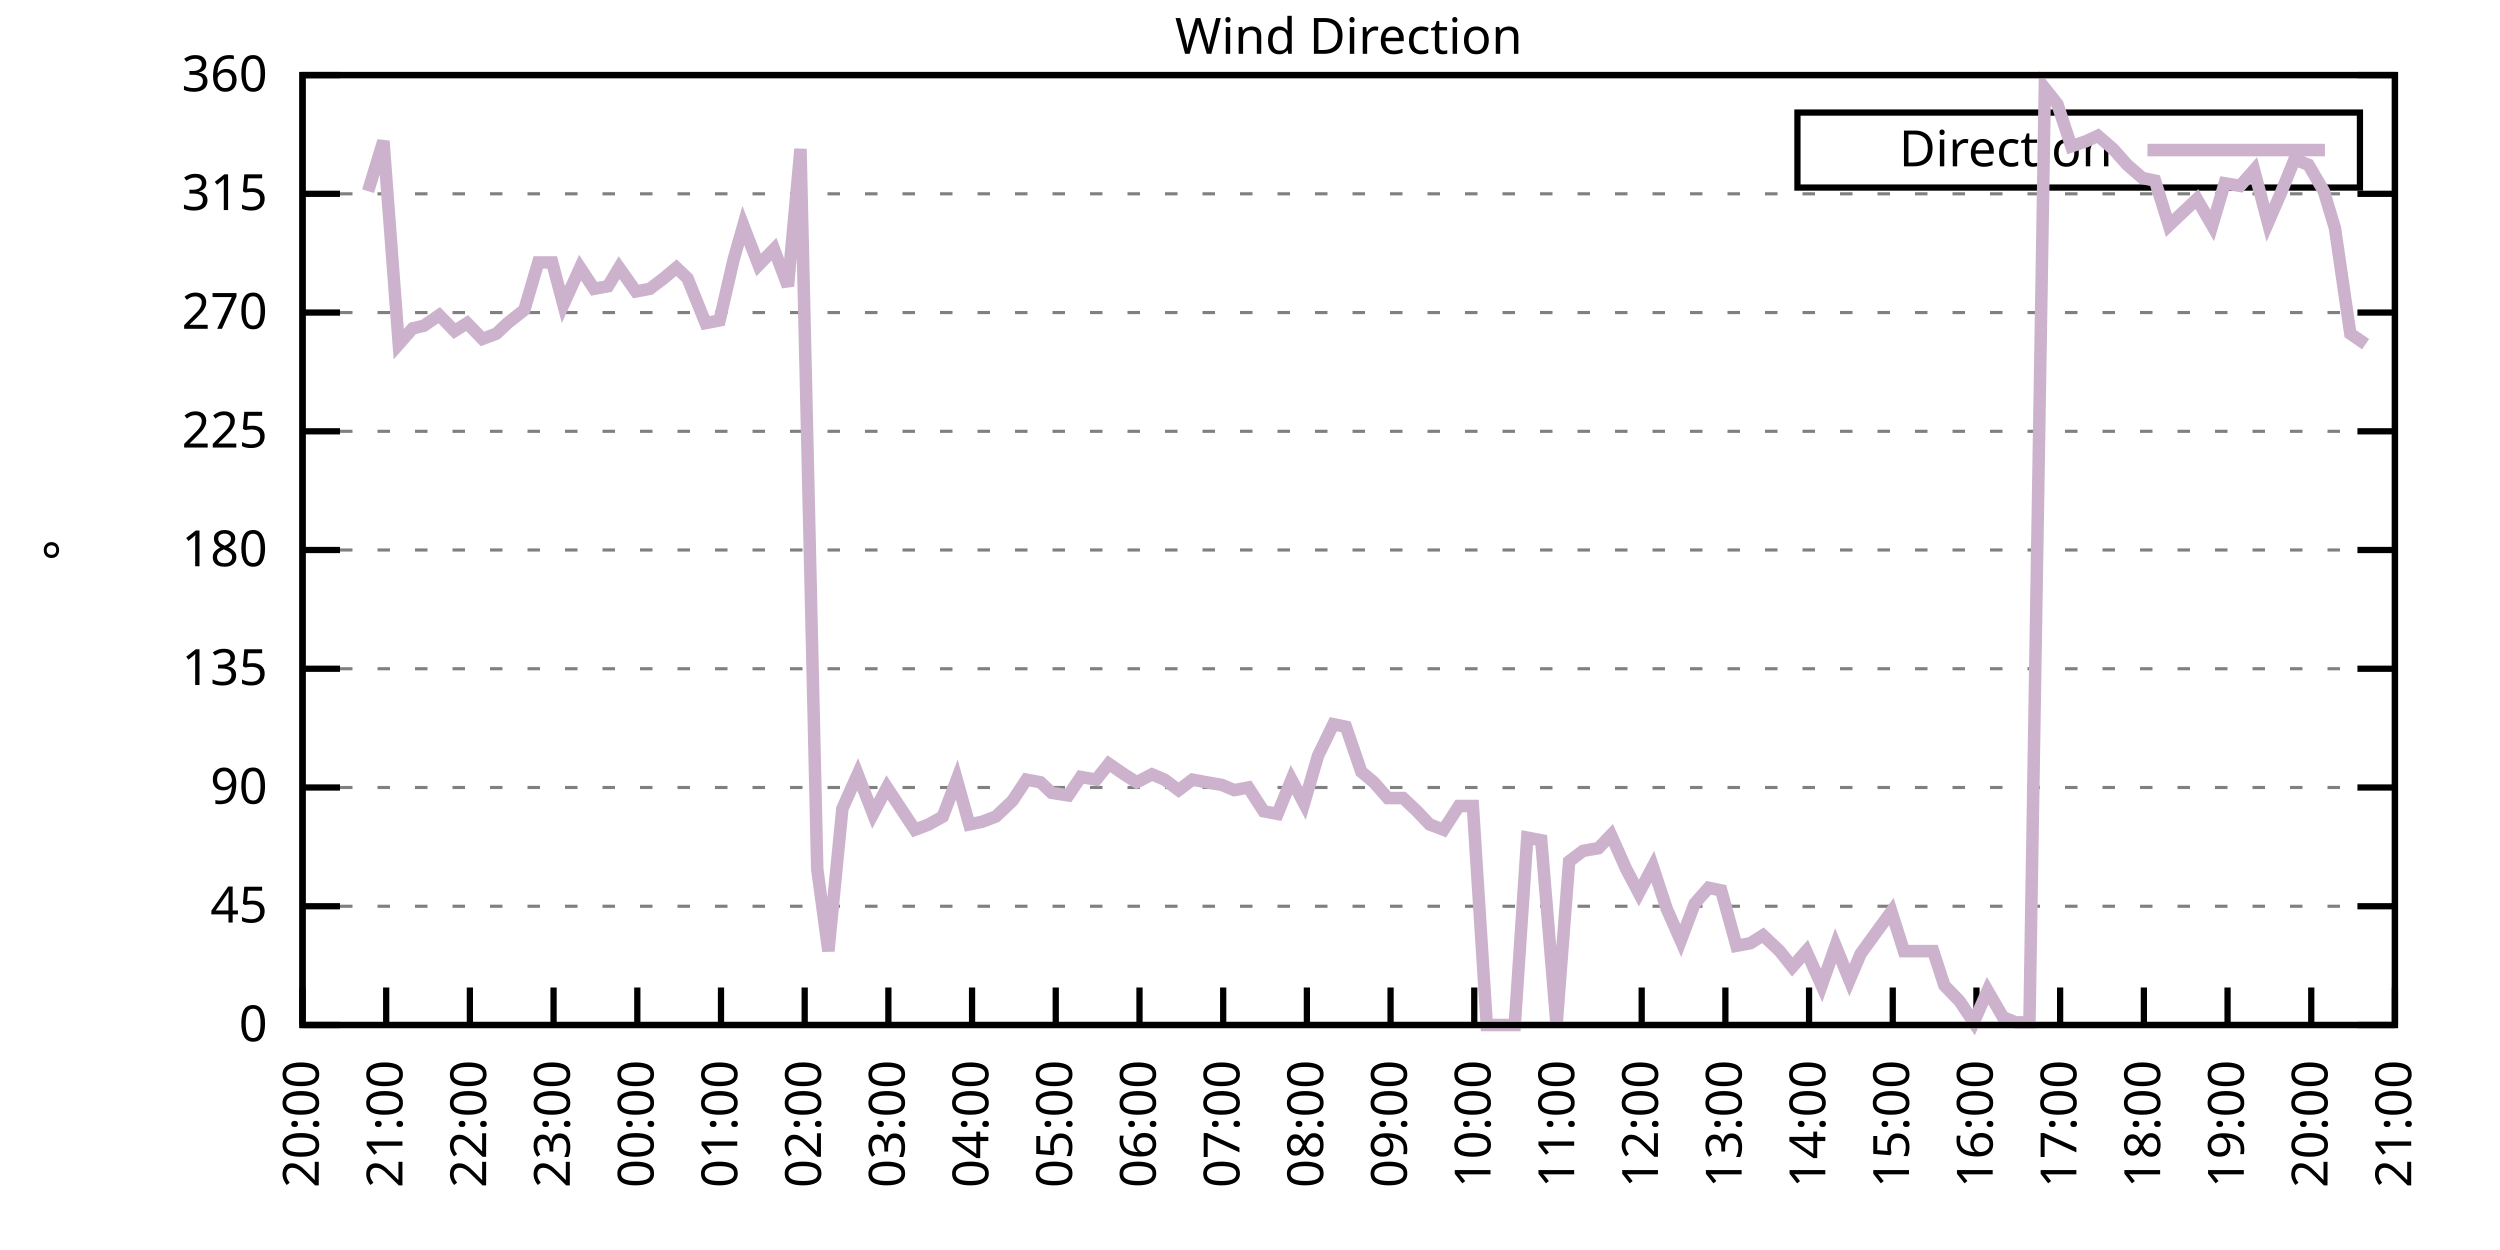
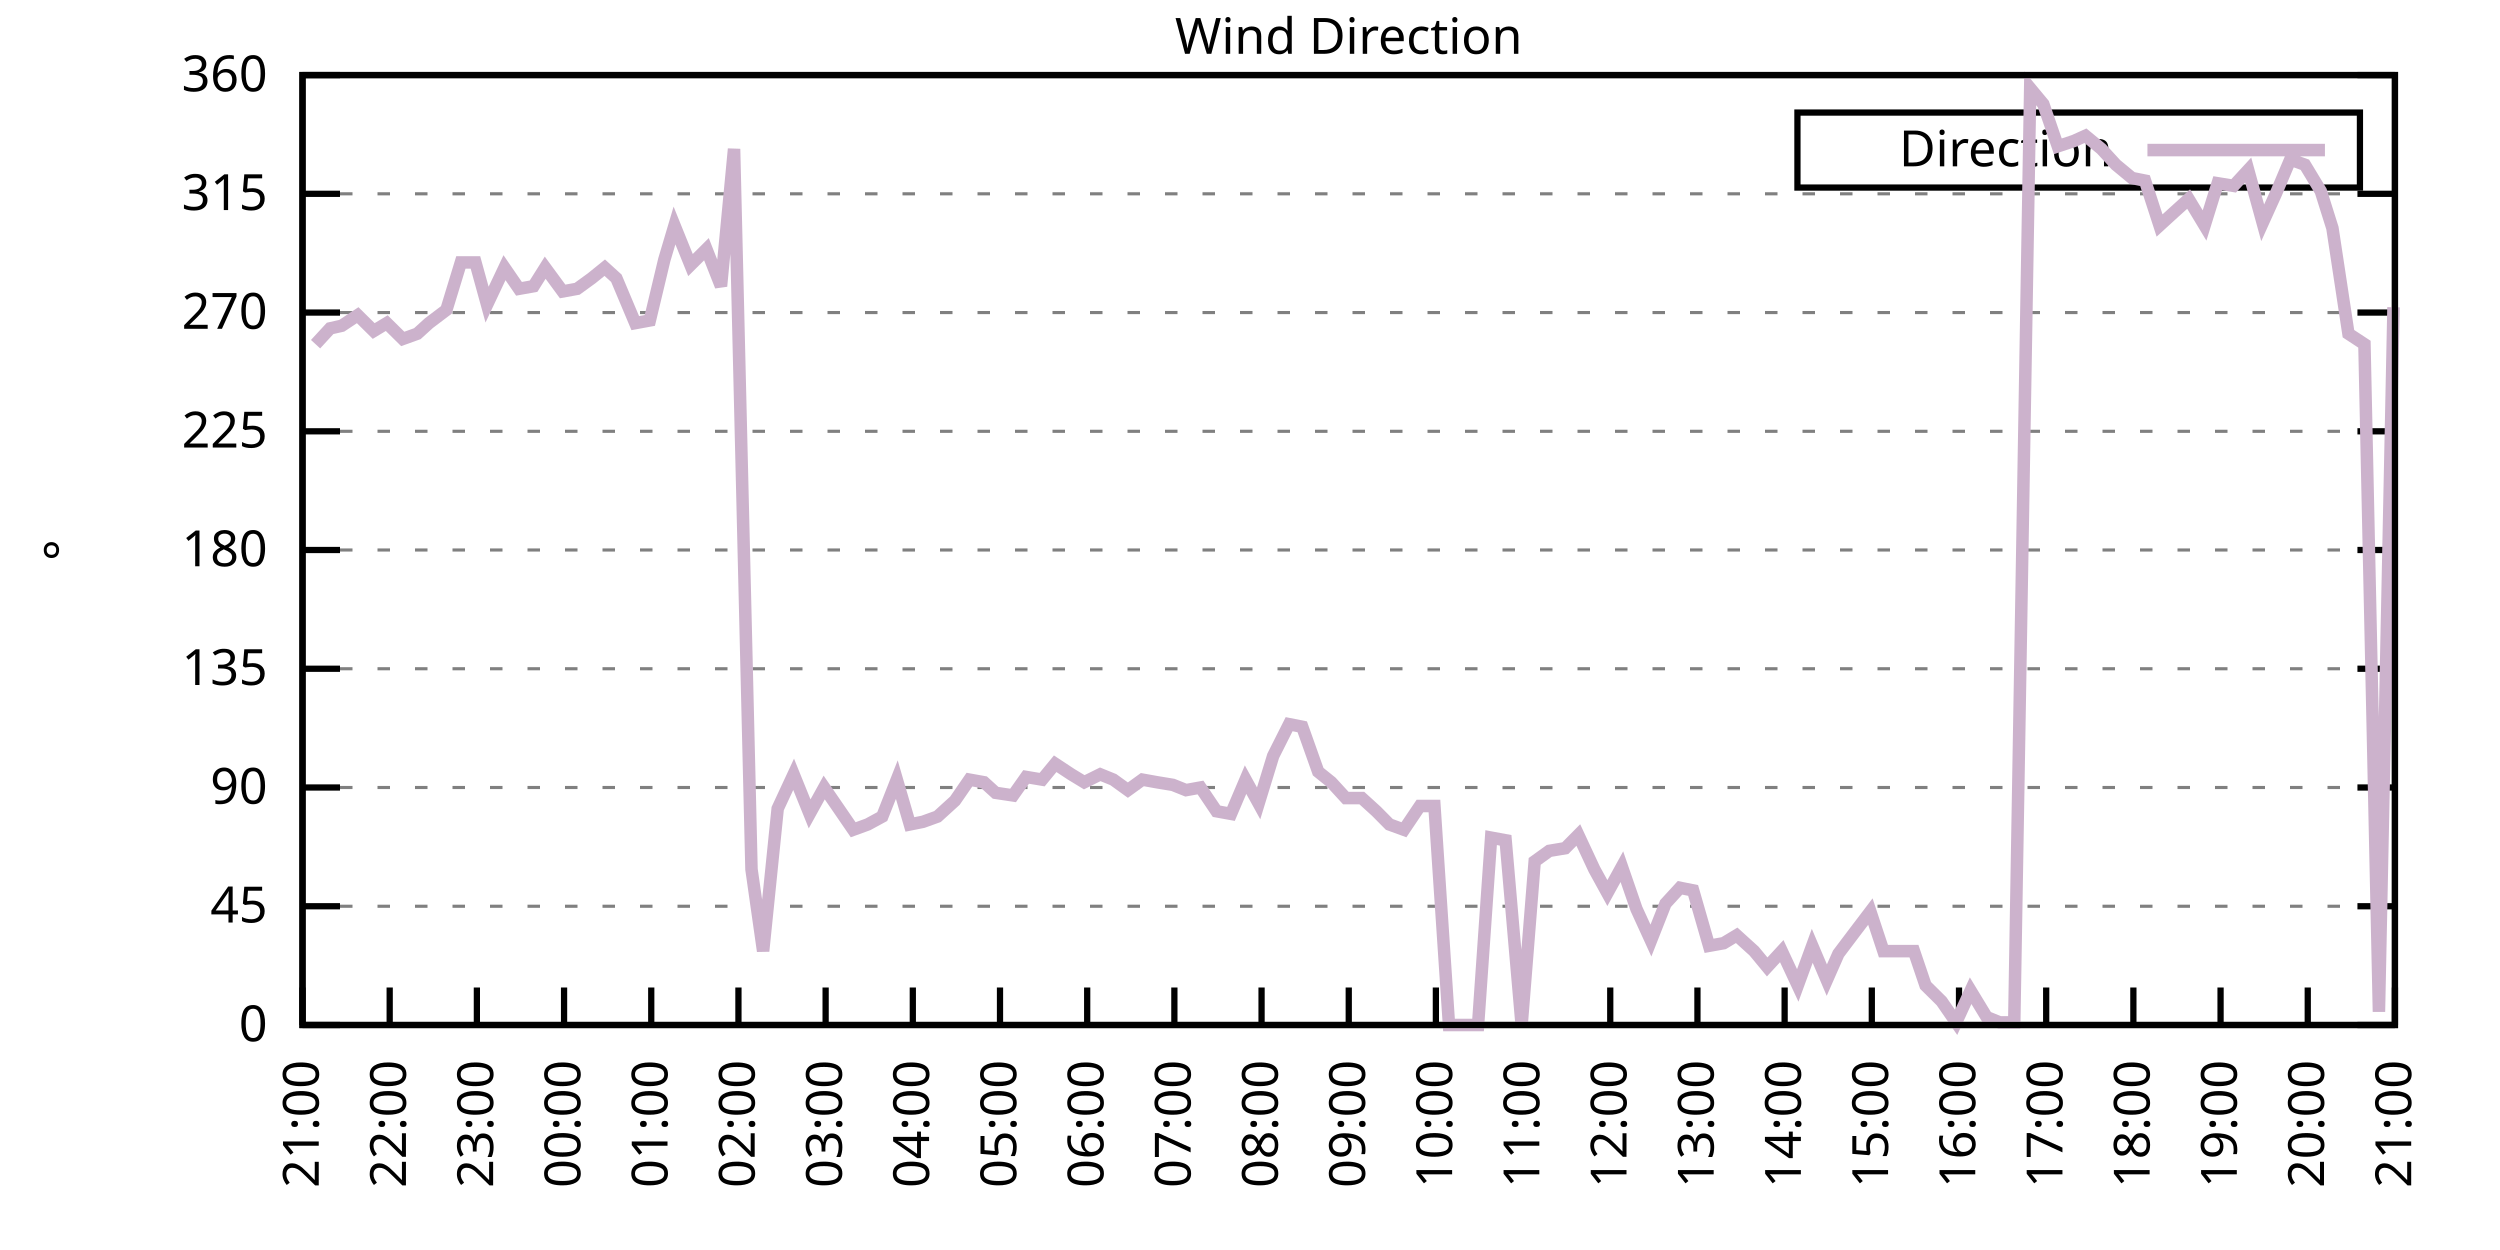
<svg xmlns="http://www.w3.org/2000/svg" xmlns:xlink="http://www.w3.org/1999/xlink" width="400" height="200" viewBox="0 0 400 200">
  <g id="gnuplot_canvas">
    <rect x="0" y="0" width="400" height="200" fill="none" />
    <defs>
      <circle id="gpDot" r="0.5" stroke-width="0.5" stroke="currentColor" />
      <path id="gpPt0" stroke-width="0.333" stroke="currentColor" d="M-1,0 h2 M0,-1 v2" />
      <path id="gpPt1" stroke-width="0.333" stroke="currentColor" d="M-1,-1 L1,1 M1,-1 L-1,1" />
      <path id="gpPt2" stroke-width="0.333" stroke="currentColor" d="M-1,0 L1,0 M0,-1 L0,1 M-1,-1 L1,1 M-1,1 L1,-1" />
      <rect id="gpPt3" stroke-width="0.333" stroke="currentColor" x="-1" y="-1" width="2" height="2" />
      <rect id="gpPt4" stroke-width="0.333" stroke="currentColor" fill="currentColor" x="-1" y="-1" width="2" height="2" />
      <circle id="gpPt5" stroke-width="0.333" stroke="currentColor" cx="0" cy="0" r="1" />
      <use xlink:href="#gpPt5" id="gpPt6" fill="currentColor" stroke="none" />
      <path id="gpPt7" stroke-width="0.333" stroke="currentColor" d="M0,-1.33 L-1.33,0.67 L1.33,0.67 z" />
      <use xlink:href="#gpPt7" id="gpPt8" fill="currentColor" stroke="none" />
      <use xlink:href="#gpPt7" id="gpPt9" stroke="currentColor" transform="rotate(180)" />
      <use xlink:href="#gpPt9" id="gpPt10" fill="currentColor" stroke="none" />
      <use xlink:href="#gpPt3" id="gpPt11" stroke="currentColor" transform="rotate(45)" />
      <use xlink:href="#gpPt11" id="gpPt12" fill="currentColor" stroke="none" />
      <path id="gpPt13" stroke-width="0.333" stroke="currentColor" d="M0,1.330 L1.265,0.411 L0.782,-1.067 L-0.782,-1.076 L-1.265,0.411 z" />
      <use xlink:href="#gpPt13" id="gpPt14" fill="currentColor" stroke="none" />
      <filter id="textbox" filterUnits="objectBoundingBox" x="0" y="0" height="1" width="1">
        <feFlood flood-color="white" flood-opacity="1" result="bgnd" />
        <feComposite in="SourceGraphic" in2="bgnd" operator="atop" />
      </filter>
      <filter id="greybox" filterUnits="objectBoundingBox" x="0" y="0" height="1" width="1">
        <feFlood flood-color="lightgrey" flood-opacity="1" result="grey" />
        <feComposite in="SourceGraphic" in2="grey" operator="atop" />
      </filter>
    </defs>
    <g fill="none" color="white" stroke="currentColor" stroke-width="1.00" stroke-linecap="butt" stroke-linejoin="miter">
</g>
    <g fill="none" color="black" stroke="currentColor" stroke-width="1.00" stroke-linecap="butt" stroke-linejoin="miter">
      <g stroke="none" shape-rendering="crispEdges">
        <polygon fill="rgb(255, 255, 255)" points="48.40,164.00 383.18,164.00 383.18,12.02 48.40,12.02 " />
      </g>
    </g>
    <g fill="none" color="black" stroke="currentColor" stroke-width="1.00" stroke-linecap="butt" stroke-linejoin="miter">
</g>
    <g fill="none" color="black" stroke="black" stroke-width="0.50" stroke-linecap="butt" stroke-linejoin="miter">
</g>
    <g fill="none" color="gray" stroke="currentColor" stroke-width="0.50" stroke-linecap="butt" stroke-linejoin="miter">
      <path stroke="gray" stroke-dasharray="2,4" class="gridline" d="M48.40,164.00 L383.19,164.00  " />
    </g>
    <g fill="none" color="gray" stroke="gray" stroke-width="1.00" stroke-linecap="butt" stroke-linejoin="miter">
</g>
    <g fill="none" color="black" stroke="currentColor" stroke-width="1.00" stroke-linecap="butt" stroke-linejoin="miter">
      <path stroke="black" d="M48.40,164.00 L54.40,164.00 M383.19,164.00 L377.19,164.00  " />
      <g transform="translate(42.80,166.60)" stroke="none" fill="black" font-family="Sans" font-size="8.00" text-anchor="end">
        <text>
          <tspan font-family="Sans"> 0</tspan>
        </text>
      </g>
    </g>
    <g fill="none" color="black" stroke="currentColor" stroke-width="1.00" stroke-linecap="butt" stroke-linejoin="miter">
</g>
    <g fill="none" color="black" stroke="black" stroke-width="0.50" stroke-linecap="butt" stroke-linejoin="miter">
</g>
    <g fill="none" color="gray" stroke="currentColor" stroke-width="0.50" stroke-linecap="butt" stroke-linejoin="miter">
      <path stroke="gray" stroke-dasharray="2,4" class="gridline" d="M48.40,145.00 L383.19,145.00  " />
    </g>
    <g fill="none" color="gray" stroke="gray" stroke-width="1.00" stroke-linecap="butt" stroke-linejoin="miter">
</g>
    <g fill="none" color="black" stroke="currentColor" stroke-width="1.00" stroke-linecap="butt" stroke-linejoin="miter">
      <path stroke="black" d="M48.40,145.00 L54.40,145.00 M383.19,145.00 L377.19,145.00  " />
      <g transform="translate(42.80,147.60)" stroke="none" fill="black" font-family="Sans" font-size="8.00" text-anchor="end">
        <text>
          <tspan font-family="Sans"> 45</tspan>
        </text>
      </g>
    </g>
    <g fill="none" color="black" stroke="currentColor" stroke-width="1.00" stroke-linecap="butt" stroke-linejoin="miter">
</g>
    <g fill="none" color="black" stroke="black" stroke-width="0.50" stroke-linecap="butt" stroke-linejoin="miter">
</g>
    <g fill="none" color="gray" stroke="currentColor" stroke-width="0.50" stroke-linecap="butt" stroke-linejoin="miter">
      <path stroke="gray" stroke-dasharray="2,4" class="gridline" d="M48.40,126.00 L383.19,126.00  " />
    </g>
    <g fill="none" color="gray" stroke="gray" stroke-width="1.00" stroke-linecap="butt" stroke-linejoin="miter">
</g>
    <g fill="none" color="black" stroke="currentColor" stroke-width="1.00" stroke-linecap="butt" stroke-linejoin="miter">
      <path stroke="black" d="M48.40,126.00 L54.40,126.00 M383.19,126.00 L377.19,126.00  " />
      <g transform="translate(42.80,128.60)" stroke="none" fill="black" font-family="Sans" font-size="8.00" text-anchor="end">
        <text>
          <tspan font-family="Sans"> 90</tspan>
        </text>
      </g>
    </g>
    <g fill="none" color="black" stroke="currentColor" stroke-width="1.00" stroke-linecap="butt" stroke-linejoin="miter">
</g>
    <g fill="none" color="black" stroke="black" stroke-width="0.50" stroke-linecap="butt" stroke-linejoin="miter">
</g>
    <g fill="none" color="gray" stroke="currentColor" stroke-width="0.50" stroke-linecap="butt" stroke-linejoin="miter">
      <path stroke="gray" stroke-dasharray="2,4" class="gridline" d="M48.40,107.00 L383.19,107.00  " />
    </g>
    <g fill="none" color="gray" stroke="gray" stroke-width="1.00" stroke-linecap="butt" stroke-linejoin="miter">
</g>
    <g fill="none" color="black" stroke="currentColor" stroke-width="1.00" stroke-linecap="butt" stroke-linejoin="miter">
      <path stroke="black" d="M48.40,107.00 L54.40,107.00 M383.19,107.00 L377.19,107.00  " />
      <g transform="translate(42.80,109.60)" stroke="none" fill="black" font-family="Sans" font-size="8.00" text-anchor="end">
        <text>
          <tspan font-family="Sans"> 135</tspan>
        </text>
      </g>
    </g>
    <g fill="none" color="black" stroke="currentColor" stroke-width="1.00" stroke-linecap="butt" stroke-linejoin="miter">
</g>
    <g fill="none" color="black" stroke="black" stroke-width="0.50" stroke-linecap="butt" stroke-linejoin="miter">
</g>
    <g fill="none" color="gray" stroke="currentColor" stroke-width="0.50" stroke-linecap="butt" stroke-linejoin="miter">
      <path stroke="gray" stroke-dasharray="2,4" class="gridline" d="M48.40,88.00 L383.19,88.00  " />
    </g>
    <g fill="none" color="gray" stroke="gray" stroke-width="1.00" stroke-linecap="butt" stroke-linejoin="miter">
</g>
    <g fill="none" color="black" stroke="currentColor" stroke-width="1.00" stroke-linecap="butt" stroke-linejoin="miter">
      <path stroke="black" d="M48.40,88.00 L54.40,88.00 M383.19,88.00 L377.19,88.00  " />
      <g transform="translate(42.80,90.60)" stroke="none" fill="black" font-family="Sans" font-size="8.00" text-anchor="end">
        <text>
          <tspan font-family="Sans"> 180</tspan>
        </text>
      </g>
    </g>
    <g fill="none" color="black" stroke="currentColor" stroke-width="1.00" stroke-linecap="butt" stroke-linejoin="miter">
</g>
    <g fill="none" color="black" stroke="black" stroke-width="0.50" stroke-linecap="butt" stroke-linejoin="miter">
</g>
    <g fill="none" color="gray" stroke="currentColor" stroke-width="0.50" stroke-linecap="butt" stroke-linejoin="miter">
      <path stroke="gray" stroke-dasharray="2,4" class="gridline" d="M48.40,69.01 L383.19,69.01  " />
    </g>
    <g fill="none" color="gray" stroke="gray" stroke-width="1.00" stroke-linecap="butt" stroke-linejoin="miter">
</g>
    <g fill="none" color="black" stroke="currentColor" stroke-width="1.00" stroke-linecap="butt" stroke-linejoin="miter">
      <path stroke="black" d="M48.40,69.01 L54.40,69.01 M383.19,69.01 L377.19,69.01  " />
      <g transform="translate(42.80,71.61)" stroke="none" fill="black" font-family="Sans" font-size="8.00" text-anchor="end">
        <text>
          <tspan font-family="Sans"> 225</tspan>
        </text>
      </g>
    </g>
    <g fill="none" color="black" stroke="currentColor" stroke-width="1.00" stroke-linecap="butt" stroke-linejoin="miter">
</g>
    <g fill="none" color="black" stroke="black" stroke-width="0.50" stroke-linecap="butt" stroke-linejoin="miter">
</g>
    <g fill="none" color="gray" stroke="currentColor" stroke-width="0.50" stroke-linecap="butt" stroke-linejoin="miter">
      <path stroke="gray" stroke-dasharray="2,4" class="gridline" d="M48.40,50.01 L383.19,50.01  " />
    </g>
    <g fill="none" color="gray" stroke="gray" stroke-width="1.00" stroke-linecap="butt" stroke-linejoin="miter">
</g>
    <g fill="none" color="black" stroke="currentColor" stroke-width="1.00" stroke-linecap="butt" stroke-linejoin="miter">
      <path stroke="black" d="M48.40,50.01 L54.40,50.01 M383.19,50.01 L377.19,50.01  " />
      <g transform="translate(42.80,52.61)" stroke="none" fill="black" font-family="Sans" font-size="8.00" text-anchor="end">
        <text>
          <tspan font-family="Sans"> 270</tspan>
        </text>
      </g>
    </g>
    <g fill="none" color="black" stroke="currentColor" stroke-width="1.00" stroke-linecap="butt" stroke-linejoin="miter">
</g>
    <g fill="none" color="black" stroke="black" stroke-width="0.50" stroke-linecap="butt" stroke-linejoin="miter">
</g>
    <g fill="none" color="gray" stroke="currentColor" stroke-width="0.50" stroke-linecap="butt" stroke-linejoin="miter">
      <path stroke="gray" stroke-dasharray="2,4" class="gridline" d="M48.40,31.01 L383.19,31.01  " />
    </g>
    <g fill="none" color="gray" stroke="gray" stroke-width="1.00" stroke-linecap="butt" stroke-linejoin="miter">
</g>
    <g fill="none" color="black" stroke="currentColor" stroke-width="1.00" stroke-linecap="butt" stroke-linejoin="miter">
      <path stroke="black" d="M48.40,31.01 L54.40,31.01 M383.19,31.01 L377.19,31.01  " />
      <g transform="translate(42.80,33.61)" stroke="none" fill="black" font-family="Sans" font-size="8.00" text-anchor="end">
        <text>
          <tspan font-family="Sans"> 315</tspan>
        </text>
      </g>
    </g>
    <g fill="none" color="black" stroke="currentColor" stroke-width="1.00" stroke-linecap="butt" stroke-linejoin="miter">
</g>
    <g fill="none" color="black" stroke="black" stroke-width="0.50" stroke-linecap="butt" stroke-linejoin="miter">
</g>
    <g fill="none" color="gray" stroke="currentColor" stroke-width="0.50" stroke-linecap="butt" stroke-linejoin="miter">
      <path stroke="gray" stroke-dasharray="2,4" class="gridline" d="M48.40,12.01 L383.19,12.01  " />
    </g>
    <g fill="none" color="gray" stroke="gray" stroke-width="1.00" stroke-linecap="butt" stroke-linejoin="miter">
</g>
    <g fill="none" color="black" stroke="currentColor" stroke-width="1.00" stroke-linecap="butt" stroke-linejoin="miter">
      <path stroke="black" d="M48.40,12.01 L54.40,12.01 M383.19,12.01 L377.19,12.01  " />
      <g transform="translate(42.80,14.61)" stroke="none" fill="black" font-family="Sans" font-size="8.00" text-anchor="end">
        <text>
          <tspan font-family="Sans"> 360</tspan>
        </text>
      </g>
    </g>
    <g fill="none" color="black" stroke="currentColor" stroke-width="1.00" stroke-linecap="butt" stroke-linejoin="miter">
      <path stroke="black" d="M48.40,164.00 L48.40,158.00  " />
      <g transform="translate(51.00,169.60) rotate(270.00)" stroke="none" fill="black" font-family="Sans" font-size="8.00" text-anchor="end">
        <text>
-           <tspan font-family="Sans">20:00</tspan>
-         </text>
-       </g>
-     </g>
-     <g fill="none" color="black" stroke="currentColor" stroke-width="1.00" stroke-linecap="butt" stroke-linejoin="miter">
-       <path stroke="black" d="M61.79,164.00 L61.79,158.00  " />
-       <g transform="translate(64.39,169.60) rotate(270.00)" stroke="none" fill="black" font-family="Sans" font-size="8.00" text-anchor="end">
-         <text>
          <tspan font-family="Sans">21:00</tspan>
        </text>
      </g>
    </g>
    <g fill="none" color="black" stroke="currentColor" stroke-width="1.00" stroke-linecap="butt" stroke-linejoin="miter">
-       <path stroke="black" d="M75.18,164.00 L75.18,158.00  " />
-       <g transform="translate(77.78,169.60) rotate(270.00)" stroke="none" fill="black" font-family="Sans" font-size="8.00" text-anchor="end">
+       <path stroke="black" d="M62.35,164.00 L62.35,158.00  " />
+       <g transform="translate(64.95,169.60) rotate(270.00)" stroke="none" fill="black" font-family="Sans" font-size="8.00" text-anchor="end">
        <text>
          <tspan font-family="Sans">22:00</tspan>
        </text>
      </g>
    </g>
    <g fill="none" color="black" stroke="currentColor" stroke-width="1.00" stroke-linecap="butt" stroke-linejoin="miter">
-       <path stroke="black" d="M88.57,164.00 L88.57,158.00  " />
-       <g transform="translate(91.17,169.60) rotate(270.00)" stroke="none" fill="black" font-family="Sans" font-size="8.00" text-anchor="end">
+       <path stroke="black" d="M76.30,164.00 L76.30,158.00  " />
+       <g transform="translate(78.90,169.60) rotate(270.00)" stroke="none" fill="black" font-family="Sans" font-size="8.00" text-anchor="end">
        <text>
          <tspan font-family="Sans">23:00</tspan>
        </text>
      </g>
    </g>
    <g fill="none" color="black" stroke="currentColor" stroke-width="1.00" stroke-linecap="butt" stroke-linejoin="miter">
-       <path stroke="black" d="M101.97,164.00 L101.97,158.00  " />
-       <g transform="translate(104.57,169.60) rotate(270.00)" stroke="none" fill="black" font-family="Sans" font-size="8.00" text-anchor="end">
+       <path stroke="black" d="M90.25,164.00 L90.25,158.00  " />
+       <g transform="translate(92.85,169.60) rotate(270.00)" stroke="none" fill="black" font-family="Sans" font-size="8.00" text-anchor="end">
        <text>
          <tspan font-family="Sans">00:00</tspan>
        </text>
      </g>
    </g>
    <g fill="none" color="black" stroke="currentColor" stroke-width="1.00" stroke-linecap="butt" stroke-linejoin="miter">
-       <path stroke="black" d="M115.36,164.00 L115.36,158.00  " />
-       <g transform="translate(117.96,169.60) rotate(270.00)" stroke="none" fill="black" font-family="Sans" font-size="8.00" text-anchor="end">
+       <path stroke="black" d="M104.20,164.00 L104.20,158.00  " />
+       <g transform="translate(106.80,169.60) rotate(270.00)" stroke="none" fill="black" font-family="Sans" font-size="8.00" text-anchor="end">
        <text>
          <tspan font-family="Sans">01:00</tspan>
        </text>
      </g>
    </g>
    <g fill="none" color="black" stroke="currentColor" stroke-width="1.00" stroke-linecap="butt" stroke-linejoin="miter">
-       <path stroke="black" d="M128.75,164.00 L128.75,158.00  " />
-       <g transform="translate(131.35,169.60) rotate(270.00)" stroke="none" fill="black" font-family="Sans" font-size="8.00" text-anchor="end">
+       <path stroke="black" d="M118.15,164.00 L118.15,158.00  " />
+       <g transform="translate(120.75,169.60) rotate(270.00)" stroke="none" fill="black" font-family="Sans" font-size="8.00" text-anchor="end">
        <text>
          <tspan font-family="Sans">02:00</tspan>
        </text>
      </g>
    </g>
    <g fill="none" color="black" stroke="currentColor" stroke-width="1.00" stroke-linecap="butt" stroke-linejoin="miter">
-       <path stroke="black" d="M142.14,164.00 L142.14,158.00  " />
-       <g transform="translate(144.74,169.60) rotate(270.00)" stroke="none" fill="black" font-family="Sans" font-size="8.00" text-anchor="end">
+       <path stroke="black" d="M132.10,164.00 L132.10,158.00  " />
+       <g transform="translate(134.70,169.60) rotate(270.00)" stroke="none" fill="black" font-family="Sans" font-size="8.00" text-anchor="end">
        <text>
          <tspan font-family="Sans">03:00</tspan>
        </text>
      </g>
    </g>
    <g fill="none" color="black" stroke="currentColor" stroke-width="1.00" stroke-linecap="butt" stroke-linejoin="miter">
-       <path stroke="black" d="M155.53,164.00 L155.53,158.00  " />
-       <g transform="translate(158.13,169.60) rotate(270.00)" stroke="none" fill="black" font-family="Sans" font-size="8.00" text-anchor="end">
+       <path stroke="black" d="M146.05,164.00 L146.05,158.00  " />
+       <g transform="translate(148.65,169.60) rotate(270.00)" stroke="none" fill="black" font-family="Sans" font-size="8.00" text-anchor="end">
        <text>
          <tspan font-family="Sans">04:00</tspan>
        </text>
      </g>
    </g>
    <g fill="none" color="black" stroke="currentColor" stroke-width="1.00" stroke-linecap="butt" stroke-linejoin="miter">
-       <path stroke="black" d="M168.92,164.00 L168.92,158.00  " />
-       <g transform="translate(171.52,169.60) rotate(270.00)" stroke="none" fill="black" font-family="Sans" font-size="8.00" text-anchor="end">
+       <path stroke="black" d="M160.00,164.00 L160.00,158.00  " />
+       <g transform="translate(162.60,169.60) rotate(270.00)" stroke="none" fill="black" font-family="Sans" font-size="8.00" text-anchor="end">
        <text>
          <tspan font-family="Sans">05:00</tspan>
        </text>
      </g>
    </g>
    <g fill="none" color="black" stroke="currentColor" stroke-width="1.00" stroke-linecap="butt" stroke-linejoin="miter">
-       <path stroke="black" d="M182.32,164.00 L182.32,158.00  " />
-       <g transform="translate(184.92,169.60) rotate(270.00)" stroke="none" fill="black" font-family="Sans" font-size="8.00" text-anchor="end">
+       <path stroke="black" d="M173.95,164.00 L173.95,158.00  " />
+       <g transform="translate(176.55,169.60) rotate(270.00)" stroke="none" fill="black" font-family="Sans" font-size="8.00" text-anchor="end">
        <text>
          <tspan font-family="Sans">06:00</tspan>
        </text>
      </g>
    </g>
    <g fill="none" color="black" stroke="currentColor" stroke-width="1.00" stroke-linecap="butt" stroke-linejoin="miter">
-       <path stroke="black" d="M195.71,164.00 L195.71,158.00  " />
-       <g transform="translate(198.31,169.60) rotate(270.00)" stroke="none" fill="black" font-family="Sans" font-size="8.00" text-anchor="end">
+       <path stroke="black" d="M187.90,164.00 L187.90,158.00  " />
+       <g transform="translate(190.50,169.60) rotate(270.00)" stroke="none" fill="black" font-family="Sans" font-size="8.00" text-anchor="end">
        <text>
          <tspan font-family="Sans">07:00</tspan>
        </text>
      </g>
    </g>
    <g fill="none" color="black" stroke="currentColor" stroke-width="1.00" stroke-linecap="butt" stroke-linejoin="miter">
-       <path stroke="black" d="M209.10,164.00 L209.10,158.00  " />
-       <g transform="translate(211.70,169.60) rotate(270.00)" stroke="none" fill="black" font-family="Sans" font-size="8.00" text-anchor="end">
+       <path stroke="black" d="M201.85,164.00 L201.85,158.00  " />
+       <g transform="translate(204.45,169.60) rotate(270.00)" stroke="none" fill="black" font-family="Sans" font-size="8.00" text-anchor="end">
        <text>
          <tspan font-family="Sans">08:00</tspan>
        </text>
      </g>
    </g>
    <g fill="none" color="black" stroke="currentColor" stroke-width="1.00" stroke-linecap="butt" stroke-linejoin="miter">
-       <path stroke="black" d="M222.49,164.00 L222.49,158.00  " />
-       <g transform="translate(225.09,169.60) rotate(270.00)" stroke="none" fill="black" font-family="Sans" font-size="8.00" text-anchor="end">
+       <path stroke="black" d="M215.80,164.00 L215.80,158.00  " />
+       <g transform="translate(218.40,169.60) rotate(270.00)" stroke="none" fill="black" font-family="Sans" font-size="8.00" text-anchor="end">
        <text>
          <tspan font-family="Sans">09:00</tspan>
        </text>
      </g>
    </g>
    <g fill="none" color="black" stroke="currentColor" stroke-width="1.00" stroke-linecap="butt" stroke-linejoin="miter">
-       <path stroke="black" d="M235.88,164.00 L235.88,158.00  " />
-       <g transform="translate(238.48,169.60) rotate(270.00)" stroke="none" fill="black" font-family="Sans" font-size="8.00" text-anchor="end">
+       <path stroke="black" d="M229.74,164.00 L229.74,158.00  " />
+       <g transform="translate(232.34,169.60) rotate(270.00)" stroke="none" fill="black" font-family="Sans" font-size="8.00" text-anchor="end">
        <text>
          <tspan font-family="Sans">10:00</tspan>
        </text>
      </g>
    </g>
    <g fill="none" color="black" stroke="currentColor" stroke-width="1.00" stroke-linecap="butt" stroke-linejoin="miter">
-       <path stroke="black" d="M249.27,164.00 L249.27,158.00  " />
-       <g transform="translate(251.87,169.60) rotate(270.00)" stroke="none" fill="black" font-family="Sans" font-size="8.00" text-anchor="end">
+       <path stroke="black" d="M243.69,164.00 L243.69,158.00  " />
+       <g transform="translate(246.29,169.60) rotate(270.00)" stroke="none" fill="black" font-family="Sans" font-size="8.00" text-anchor="end">
        <text>
          <tspan font-family="Sans">11:00</tspan>
        </text>
      </g>
    </g>
    <g fill="none" color="black" stroke="currentColor" stroke-width="1.00" stroke-linecap="butt" stroke-linejoin="miter">
-       <path stroke="black" d="M262.67,164.00 L262.67,158.00  " />
-       <g transform="translate(265.27,169.60) rotate(270.00)" stroke="none" fill="black" font-family="Sans" font-size="8.00" text-anchor="end">
+       <path stroke="black" d="M257.64,164.00 L257.64,158.00  " />
+       <g transform="translate(260.24,169.60) rotate(270.00)" stroke="none" fill="black" font-family="Sans" font-size="8.00" text-anchor="end">
        <text>
          <tspan font-family="Sans">12:00</tspan>
        </text>
      </g>
    </g>
    <g fill="none" color="black" stroke="currentColor" stroke-width="1.00" stroke-linecap="butt" stroke-linejoin="miter">
-       <path stroke="black" d="M276.06,164.00 L276.06,158.00  " />
-       <g transform="translate(278.66,169.60) rotate(270.00)" stroke="none" fill="black" font-family="Sans" font-size="8.00" text-anchor="end">
+       <path stroke="black" d="M271.59,164.00 L271.59,158.00  " />
+       <g transform="translate(274.19,169.60) rotate(270.00)" stroke="none" fill="black" font-family="Sans" font-size="8.00" text-anchor="end">
        <text>
          <tspan font-family="Sans">13:00</tspan>
        </text>
      </g>
    </g>
    <g fill="none" color="black" stroke="currentColor" stroke-width="1.00" stroke-linecap="butt" stroke-linejoin="miter">
-       <path stroke="black" d="M289.45,164.00 L289.45,158.00  " />
-       <g transform="translate(292.05,169.60) rotate(270.00)" stroke="none" fill="black" font-family="Sans" font-size="8.00" text-anchor="end">
+       <path stroke="black" d="M285.54,164.00 L285.54,158.00  " />
+       <g transform="translate(288.14,169.60) rotate(270.00)" stroke="none" fill="black" font-family="Sans" font-size="8.00" text-anchor="end">
        <text>
          <tspan font-family="Sans">14:00</tspan>
        </text>
      </g>
    </g>
    <g fill="none" color="black" stroke="currentColor" stroke-width="1.00" stroke-linecap="butt" stroke-linejoin="miter">
-       <path stroke="black" d="M302.84,164.00 L302.84,158.00  " />
-       <g transform="translate(305.44,169.60) rotate(270.00)" stroke="none" fill="black" font-family="Sans" font-size="8.00" text-anchor="end">
+       <path stroke="black" d="M299.49,164.00 L299.49,158.00  " />
+       <g transform="translate(302.09,169.60) rotate(270.00)" stroke="none" fill="black" font-family="Sans" font-size="8.00" text-anchor="end">
        <text>
          <tspan font-family="Sans">15:00</tspan>
        </text>
      </g>
    </g>
    <g fill="none" color="black" stroke="currentColor" stroke-width="1.00" stroke-linecap="butt" stroke-linejoin="miter">
-       <path stroke="black" d="M316.23,164.00 L316.23,158.00  " />
-       <g transform="translate(318.83,169.60) rotate(270.00)" stroke="none" fill="black" font-family="Sans" font-size="8.00" text-anchor="end">
+       <path stroke="black" d="M313.44,164.00 L313.44,158.00  " />
+       <g transform="translate(316.04,169.60) rotate(270.00)" stroke="none" fill="black" font-family="Sans" font-size="8.00" text-anchor="end">
        <text>
          <tspan font-family="Sans">16:00</tspan>
        </text>
      </g>
    </g>
    <g fill="none" color="black" stroke="currentColor" stroke-width="1.00" stroke-linecap="butt" stroke-linejoin="miter">
-       <path stroke="black" d="M329.62,164.00 L329.62,158.00  " />
-       <g transform="translate(332.22,169.60) rotate(270.00)" stroke="none" fill="black" font-family="Sans" font-size="8.00" text-anchor="end">
+       <path stroke="black" d="M327.39,164.00 L327.39,158.00  " />
+       <g transform="translate(329.99,169.60) rotate(270.00)" stroke="none" fill="black" font-family="Sans" font-size="8.00" text-anchor="end">
        <text>
          <tspan font-family="Sans">17:00</tspan>
        </text>
      </g>
    </g>
    <g fill="none" color="black" stroke="currentColor" stroke-width="1.00" stroke-linecap="butt" stroke-linejoin="miter">
-       <path stroke="black" d="M343.02,164.00 L343.02,158.00  " />
-       <g transform="translate(345.62,169.60) rotate(270.00)" stroke="none" fill="black" font-family="Sans" font-size="8.00" text-anchor="end">
+       <path stroke="black" d="M341.34,164.00 L341.34,158.00  " />
+       <g transform="translate(343.94,169.60) rotate(270.00)" stroke="none" fill="black" font-family="Sans" font-size="8.00" text-anchor="end">
        <text>
          <tspan font-family="Sans">18:00</tspan>
        </text>
      </g>
    </g>
    <g fill="none" color="black" stroke="currentColor" stroke-width="1.00" stroke-linecap="butt" stroke-linejoin="miter">
-       <path stroke="black" d="M356.41,164.00 L356.41,158.00  " />
-       <g transform="translate(359.01,169.60) rotate(270.00)" stroke="none" fill="black" font-family="Sans" font-size="8.00" text-anchor="end">
+       <path stroke="black" d="M355.29,164.00 L355.29,158.00  " />
+       <g transform="translate(357.89,169.60) rotate(270.00)" stroke="none" fill="black" font-family="Sans" font-size="8.00" text-anchor="end">
        <text>
          <tspan font-family="Sans">19:00</tspan>
        </text>
      </g>
    </g>
    <g fill="none" color="black" stroke="currentColor" stroke-width="1.00" stroke-linecap="butt" stroke-linejoin="miter">
-       <path stroke="black" d="M369.80,164.00 L369.80,158.00  " />
-       <g transform="translate(372.40,169.60) rotate(270.00)" stroke="none" fill="black" font-family="Sans" font-size="8.00" text-anchor="end">
+       <path stroke="black" d="M369.24,164.00 L369.24,158.00  " />
+       <g transform="translate(371.84,169.60) rotate(270.00)" stroke="none" fill="black" font-family="Sans" font-size="8.00" text-anchor="end">
        <text>
          <tspan font-family="Sans">20:00</tspan>
        </text>
      </g>
    </g>
    <g fill="none" color="black" stroke="currentColor" stroke-width="1.00" stroke-linecap="butt" stroke-linejoin="miter">
      <path stroke="black" d="M383.19,164.00 L383.19,158.00  " />
      <g transform="translate(385.79,169.60) rotate(270.00)" stroke="none" fill="black" font-family="Sans" font-size="8.00" text-anchor="end">
        <text>
          <tspan font-family="Sans">21:00</tspan>
        </text>
      </g>
    </g>
    <g fill="none" color="black" stroke="currentColor" stroke-width="1.00" stroke-linecap="butt" stroke-linejoin="miter">
</g>
    <g fill="none" color="black" stroke="currentColor" stroke-width="1.00" stroke-linecap="butt" stroke-linejoin="miter">
      <path stroke="black" d="M48.40,12.01 L48.40,164.00 L383.19,164.00 L383.19,12.01 L48.40,12.01 Z  " />
    </g>
    <g fill="none" color="black" stroke="currentColor" stroke-width="1.00" stroke-linecap="butt" stroke-linejoin="miter">
</g>
    <g fill="none" color="black" stroke="currentColor" stroke-width="1.00" stroke-linecap="butt" stroke-linejoin="miter">
      <path stroke="black" d="M287.59,30.01 L287.59,18.01 L377.59,18.01 L377.59,30.01 L287.59,30.01 Z  " />
    </g>
    <g id="Wind_direction_plot_1">
      <g fill="none" color="white" stroke="black" stroke-width="2.00" stroke-linecap="butt" stroke-linejoin="miter">
</g>
      <g fill="none" color="black" stroke="currentColor" stroke-width="2.00" stroke-linecap="butt" stroke-linejoin="miter">
        <g transform="translate(337.99,26.61)" stroke="none" fill="black" font-family="Sans" font-size="8.00" text-anchor="end">
          <text>
            <tspan font-family="Sans">Direction</tspan>
          </text>
        </g>
      </g>
      <g fill="none" color="black" stroke="currentColor" stroke-width="2.00" stroke-linecap="butt" stroke-linejoin="miter">
-         <path stroke="rgb(204, 178, 204)" d="M343.59,24.01 L371.99,24.01 M58.89,30.59 L61.35,22.56 L63.80,55.07 L66.03,52.54 L67.82,52.12 L70.27,50.43   L72.73,52.96 L74.74,51.70 L77.19,54.23 L79.42,53.39 L81.21,51.70 L83.89,49.59 L86.12,41.99 L88.35,41.99   L90.14,48.74 L92.82,42.83 L95.05,46.21 L97.28,45.79 L99.06,42.83 L101.74,46.63 L103.98,46.21 L106.21,44.52   L108.22,42.83 L110.00,44.52 L112.90,51.70 L115.13,51.27 L117.37,41.56 L118.93,36.08 L121.38,42.41 L123.84,39.87   L126.07,45.79 L128.08,23.83 L130.76,139.09 L132.54,152.18 L134.78,129.38 L137.23,123.89 L139.69,130.22 L141.92,126.00   L144.15,129.38 L146.38,132.76 L148.61,131.91 L150.85,130.65 L153.08,124.74 L155.09,131.91 L157.10,131.49 L159.33,130.65   L162.01,128.11 L164.24,124.74 L166.47,125.16 L168.25,126.85 L170.93,127.27 L172.94,124.31 L175.40,124.74 L177.41,122.20   L179.86,123.89 L181.87,125.16 L184.32,123.89 L186.33,124.74 L188.57,126.42 L190.80,124.74 L193.03,125.16 L195.48,125.58   L197.49,126.42 L199.73,126.00 L202.18,129.80 L204.41,130.22 L206.64,124.74 L208.65,128.54 L210.88,120.94 L213.34,115.87   L215.35,116.29 L217.80,123.47 L219.81,125.16 L222.04,127.69 L224.50,127.69 L226.73,129.80 L228.74,131.91 L230.97,132.76   L233.43,128.96 L235.66,128.96 L237.89,164.00 L240.12,164.00 L242.36,164.00 L244.36,134.02 L246.60,134.45 L249.05,164.00   L251.06,137.82 L253.29,136.14 L255.75,135.71 L257.76,133.60 L260.21,139.09 L262.22,142.89 L264.45,138.67 L266.68,145.42   L268.92,150.49 L271.15,144.58 L273.38,142.05 L275.39,142.47 L277.84,151.33 L280.07,150.91 L282.08,149.65 L284.76,152.18   L286.77,154.71 L289.00,152.18 L291.46,157.67 L293.69,151.33 L295.92,156.82 L297.71,152.60 L300.16,149.22 L302.62,145.85   L304.63,152.18 L307.08,152.18 L309.31,152.18 L311.10,157.67 L313.55,160.20 L315.79,163.58 L318.02,158.51 L320.47,162.73   L322.48,163.58 L324.71,163.58 L327.17,14.12 L329.18,16.65 L331.41,23.41 L333.86,22.56 L335.65,21.72 L338.10,23.83   L340.34,26.36 L342.79,28.48 L344.80,28.90 L347.03,36.08 L349.26,33.96 L351.50,31.85 L353.95,36.08 L355.96,29.32   L358.42,29.74 L360.65,27.21 L362.88,35.65 L364.89,31.01 L367.12,25.52 L369.35,26.36 L371.81,30.59 L373.59,36.50   L376.05,53.39 L378.50,55.07  " />
+         <path stroke="rgb(204, 178, 204)" d="M343.59,24.01 L371.99,24.01 M50.49,55.07 L52.82,52.54 L54.68,52.12 L57.23,50.43 L59.79,52.96 L61.88,51.70   L64.44,54.23 L66.77,53.39 L68.63,51.70 L71.42,49.59 L73.74,41.99 L76.07,41.99 L77.93,48.74 L80.72,42.83   L83.04,46.21 L85.37,45.79 L87.23,42.83 L90.02,46.63 L92.34,46.21 L94.67,44.52 L96.76,42.83 L98.62,44.52   L101.64,51.70 L103.97,51.27 L106.29,41.56 L107.92,36.08 L110.48,42.41 L113.03,39.87 L115.36,45.79 L117.45,23.83   L120.24,139.09 L122.10,152.18 L124.43,129.38 L126.98,123.89 L129.54,130.22 L131.87,126.00 L134.19,129.38 L136.51,132.76   L138.84,131.91 L141.16,130.65 L143.49,124.74 L145.58,131.91 L147.67,131.49 L150.00,130.65 L152.79,128.11 L155.11,124.74   L157.44,125.16 L159.30,126.85 L162.09,127.27 L164.18,124.31 L166.74,124.74 L168.83,122.20 L171.39,123.89 L173.48,125.16   L176.04,123.89 L178.13,124.74 L180.46,126.42 L182.78,124.74 L185.11,125.16 L187.66,125.58 L189.76,126.42 L192.08,126.00   L194.64,129.80 L196.96,130.22 L199.29,124.74 L201.38,128.54 L203.71,120.94 L206.26,115.87 L208.36,116.29 L210.91,123.47   L213.01,125.16 L215.33,127.69 L217.89,127.69 L220.21,129.80 L222.30,131.91 L224.63,132.76 L227.19,128.96 L229.51,128.96   L231.84,164.00 L234.16,164.00 L236.49,164.00 L238.58,134.02 L240.90,134.45 L243.46,164.00 L245.55,137.82 L247.88,136.14   L250.44,135.71 L252.53,133.60 L255.09,139.09 L257.18,142.89 L259.50,138.67 L261.83,145.42 L264.15,150.49 L266.48,144.58   L268.80,142.05 L270.90,142.47 L273.45,151.33 L275.78,150.91 L277.87,149.65 L280.66,152.18 L282.75,154.71 L285.08,152.18   L287.64,157.67 L289.96,151.33 L292.29,156.82 L294.15,152.60 L296.70,149.22 L299.26,145.85 L301.35,152.18 L303.91,152.18   L306.23,152.18 L308.09,157.67 L310.65,160.20 L312.98,163.58 L315.30,158.51 L317.86,162.73 L319.95,163.58 L322.28,163.58   L324.83,14.12 L326.93,16.65 L329.25,23.41 L331.81,22.56 L333.67,21.72 L336.23,23.83 L338.55,26.36 L341.11,28.48   L343.20,28.90 L345.53,36.08 L347.85,33.96 L350.18,31.85 L352.73,36.08 L354.83,29.32 L357.38,29.74 L359.71,27.21   L362.03,35.65 L364.13,31.01 L366.45,25.52 L368.78,26.36 L371.33,30.59 L373.19,36.50 L375.75,53.39 L378.31,55.07   L380.63,161.89 L382.96,49.16  " />
      </g>
    </g>
    <g fill="none" color="black" stroke="currentColor" stroke-width="2.00" stroke-linecap="butt" stroke-linejoin="miter">
</g>
    <g fill="none" color="black" stroke="black" stroke-width="1.00" stroke-linecap="butt" stroke-linejoin="miter">
</g>
    <g fill="none" color="black" stroke="currentColor" stroke-width="1.00" stroke-linecap="butt" stroke-linejoin="miter">
      <path stroke="black" d="M48.40,12.01 L48.40,164.00 L383.19,164.00 L383.19,12.01 L48.40,12.01 Z  " />
      <g transform="translate(12.80,88.01) rotate(270.00)" stroke="none" fill="black" font-family="Sans" font-size="8.00" text-anchor="middle">
        <text>
          <tspan font-family="Sans">°</tspan>
        </text>
      </g>
    </g>
    <g fill="none" color="black" stroke="currentColor" stroke-width="1.00" stroke-linecap="butt" stroke-linejoin="miter">
</g>
    <g fill="none" color="black" stroke="currentColor" stroke-width="1.00" stroke-linecap="butt" stroke-linejoin="miter">
      <g transform="translate(215.79,8.61)" stroke="none" fill="black" font-family="Sans" font-size="8.00" text-anchor="middle">
        <text>
          <tspan font-family="Sans">Wind Direction</tspan>
        </text>
      </g>
    </g>
    <g fill="none" color="black" stroke="currentColor" stroke-width="1.00" stroke-linecap="butt" stroke-linejoin="miter">
</g>
  </g>
</svg>
